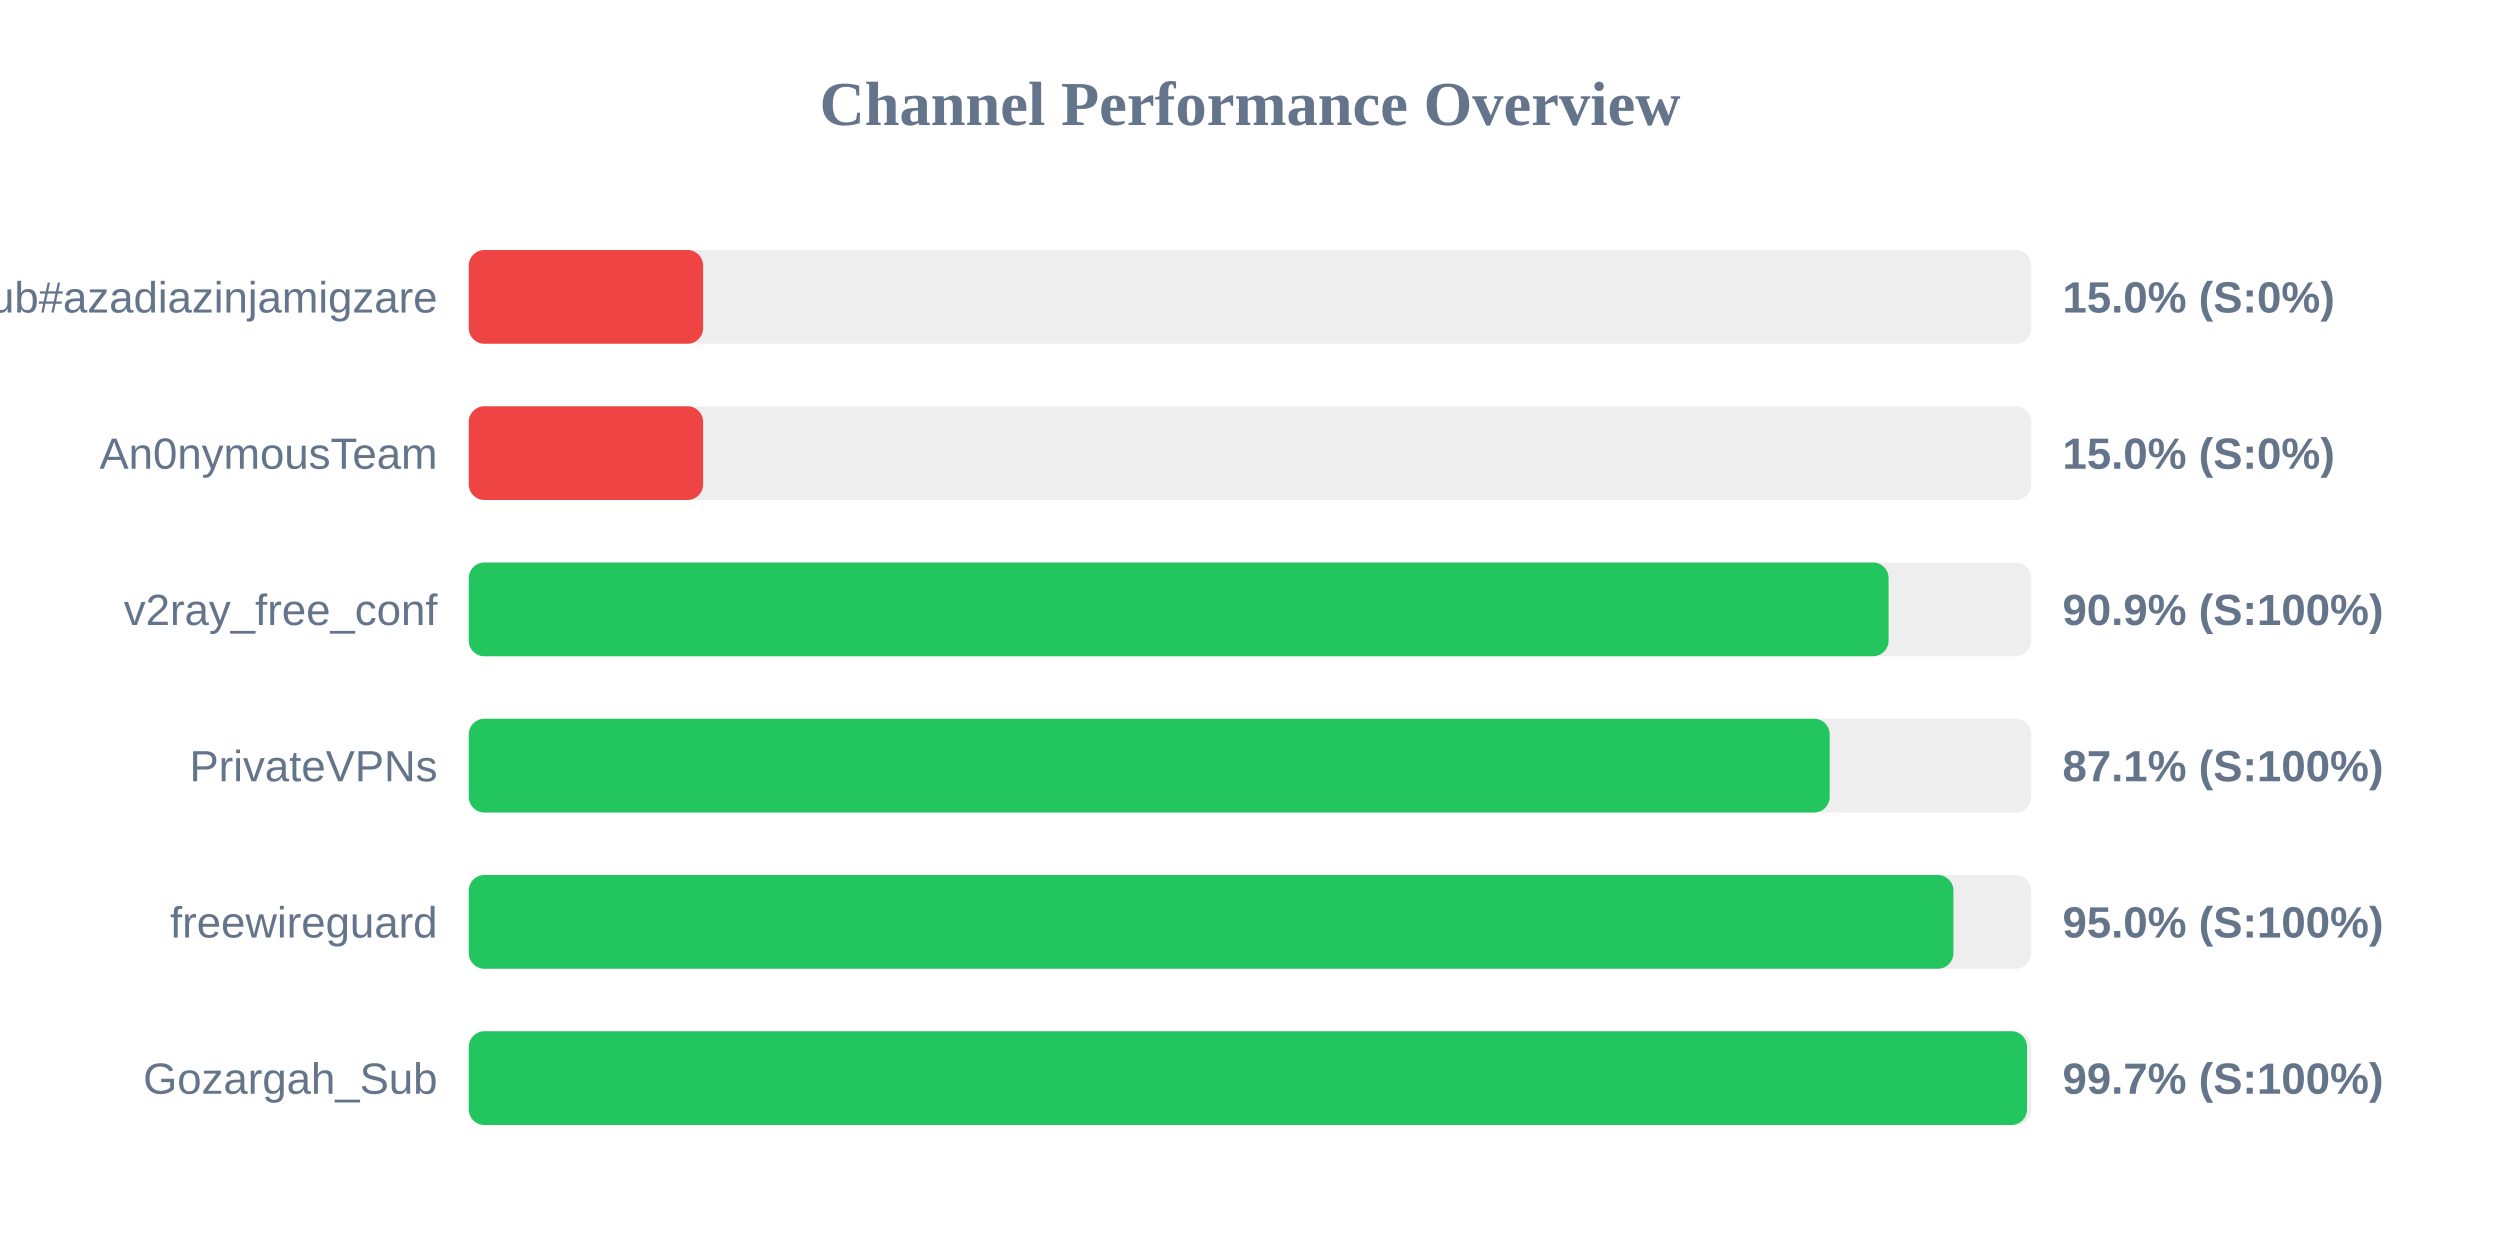
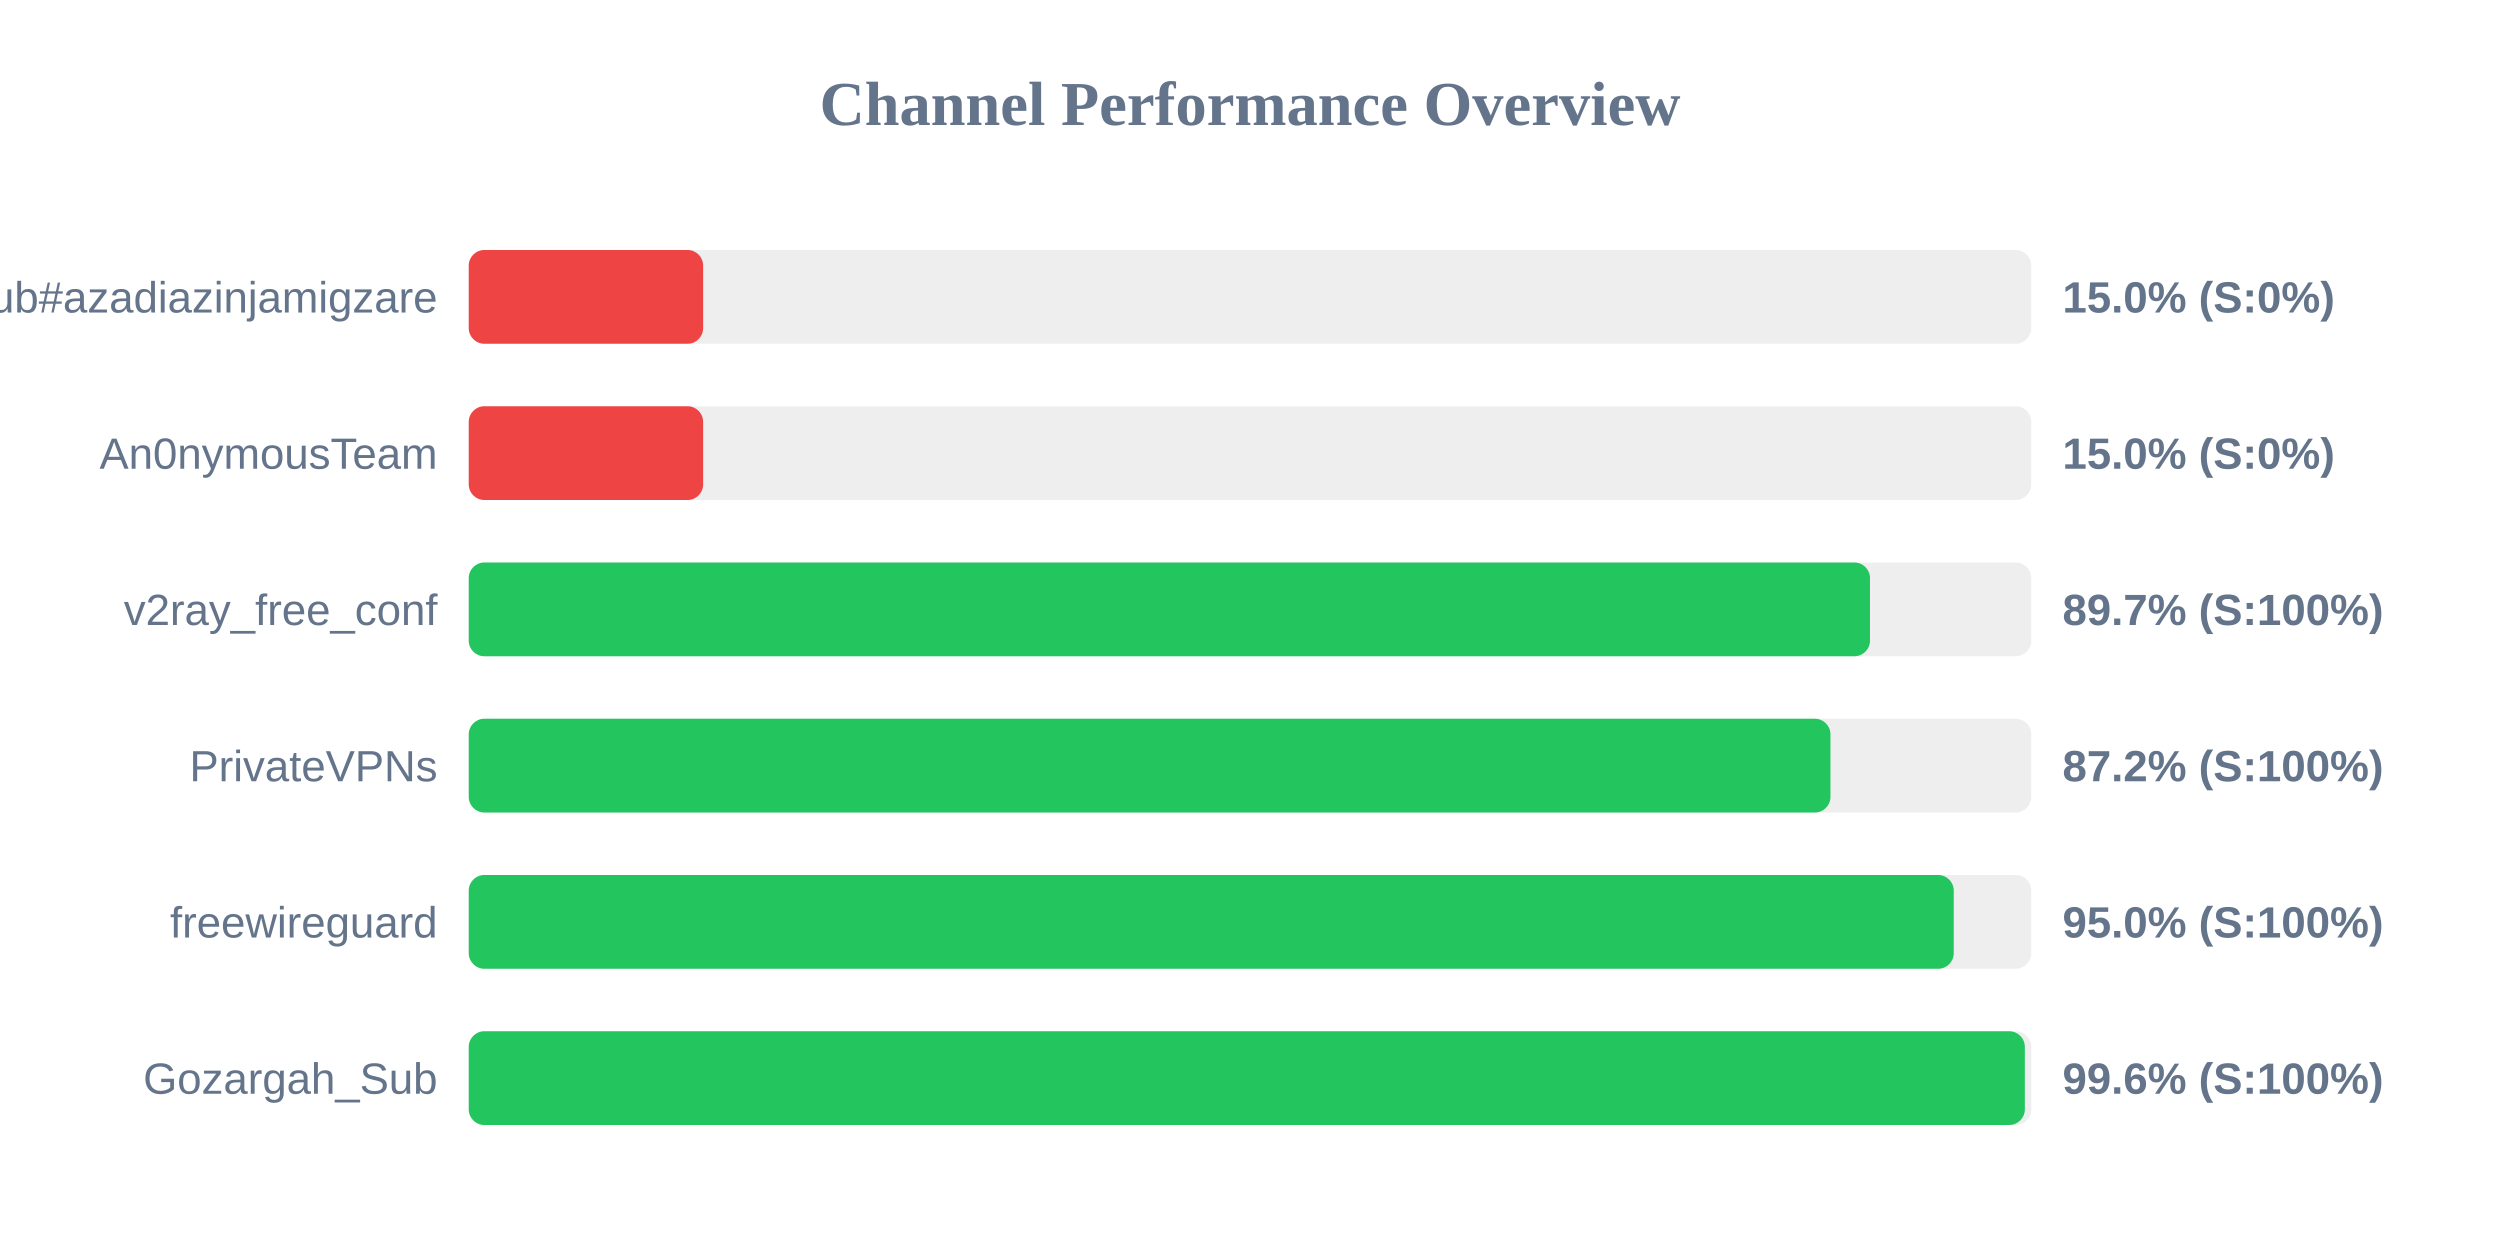
<svg xmlns="http://www.w3.org/2000/svg" width="800" height="400" version="1.1">
  <style>
        .row { font: 14px Arial; fill: #64748b; }
        .score { font: bold 14px Arial; fill: #64748b; }
    </style>
  <text x="400" y="40" text-anchor="middle" font-size="20px" font-weight="bold" fill="#64748b">Channel Performance Overview</text>
  <rect x="150" y="80" width="500" height="30" fill="#eee" rx="5" />
  <rect x="150" y="80" width="75.0" height="30" fill="#ef4444" rx="5" />
  <text x="140" y="100" text-anchor="end" class="row">Sub#azadiazinjamigzare</text>
  <text x="660" y="100" text-anchor="start" class="score">15.0% (S:0%)</text>
  <rect x="150" y="130" width="500" height="30" fill="#eee" rx="5" />
  <rect x="150" y="130" width="75.0" height="30" fill="#ef4444" rx="5" />
  <text x="140" y="150" text-anchor="end" class="row">An0nymousTeam</text>
  <text x="660" y="150" text-anchor="start" class="score">15.0% (S:0%)</text>
  <rect x="150" y="180" width="500" height="30" fill="#eee" rx="5" />
-   <rect x="150" y="180" width="454.35" height="30" fill="#22c55e" rx="5" />
+   <rect x="150" y="180" width="448.4" height="30" fill="#22c55e" rx="5" />
  <text x="140" y="200" text-anchor="end" class="row">v2ray_free_conf</text>
-   <text x="660" y="200" text-anchor="start" class="score">90.9% (S:100%)</text>
+   <text x="660" y="200" text-anchor="start" class="score">89.7% (S:100%)</text>
  <rect x="150" y="230" width="500" height="30" fill="#eee" rx="5" />
-   <rect x="150" y="230" width="435.5" height="30" fill="#22c55e" rx="5" />
+   <rect x="150" y="230" width="435.75" height="30" fill="#22c55e" rx="5" />
  <text x="140" y="250" text-anchor="end" class="row">PrivateVPNs</text>
-   <text x="660" y="250" text-anchor="start" class="score">87.1% (S:100%)</text>
+   <text x="660" y="250" text-anchor="start" class="score">87.2% (S:100%)</text>
  <rect x="150" y="280" width="500" height="30" fill="#eee" rx="5" />
-   <rect x="150" y="280" width="475.1" height="30" fill="#22c55e" rx="5" />
+   <rect x="150" y="280" width="475.2" height="30" fill="#22c55e" rx="5" />
  <text x="140" y="300" text-anchor="end" class="row">freewireguard</text>
  <text x="660" y="300" text-anchor="start" class="score">95.0% (S:100%)</text>
  <rect x="150" y="330" width="500" height="30" fill="#eee" rx="5" />
-   <rect x="150" y="330" width="498.65" height="30" fill="#22c55e" rx="5" />
+   <rect x="150" y="330" width="497.95" height="30" fill="#22c55e" rx="5" />
  <text x="140" y="350" text-anchor="end" class="row">Gozargah_Sub</text>
-   <text x="660" y="350" text-anchor="start" class="score">99.7% (S:100%)</text>
+   <text x="660" y="350" text-anchor="start" class="score">99.6% (S:100%)</text>
</svg>
